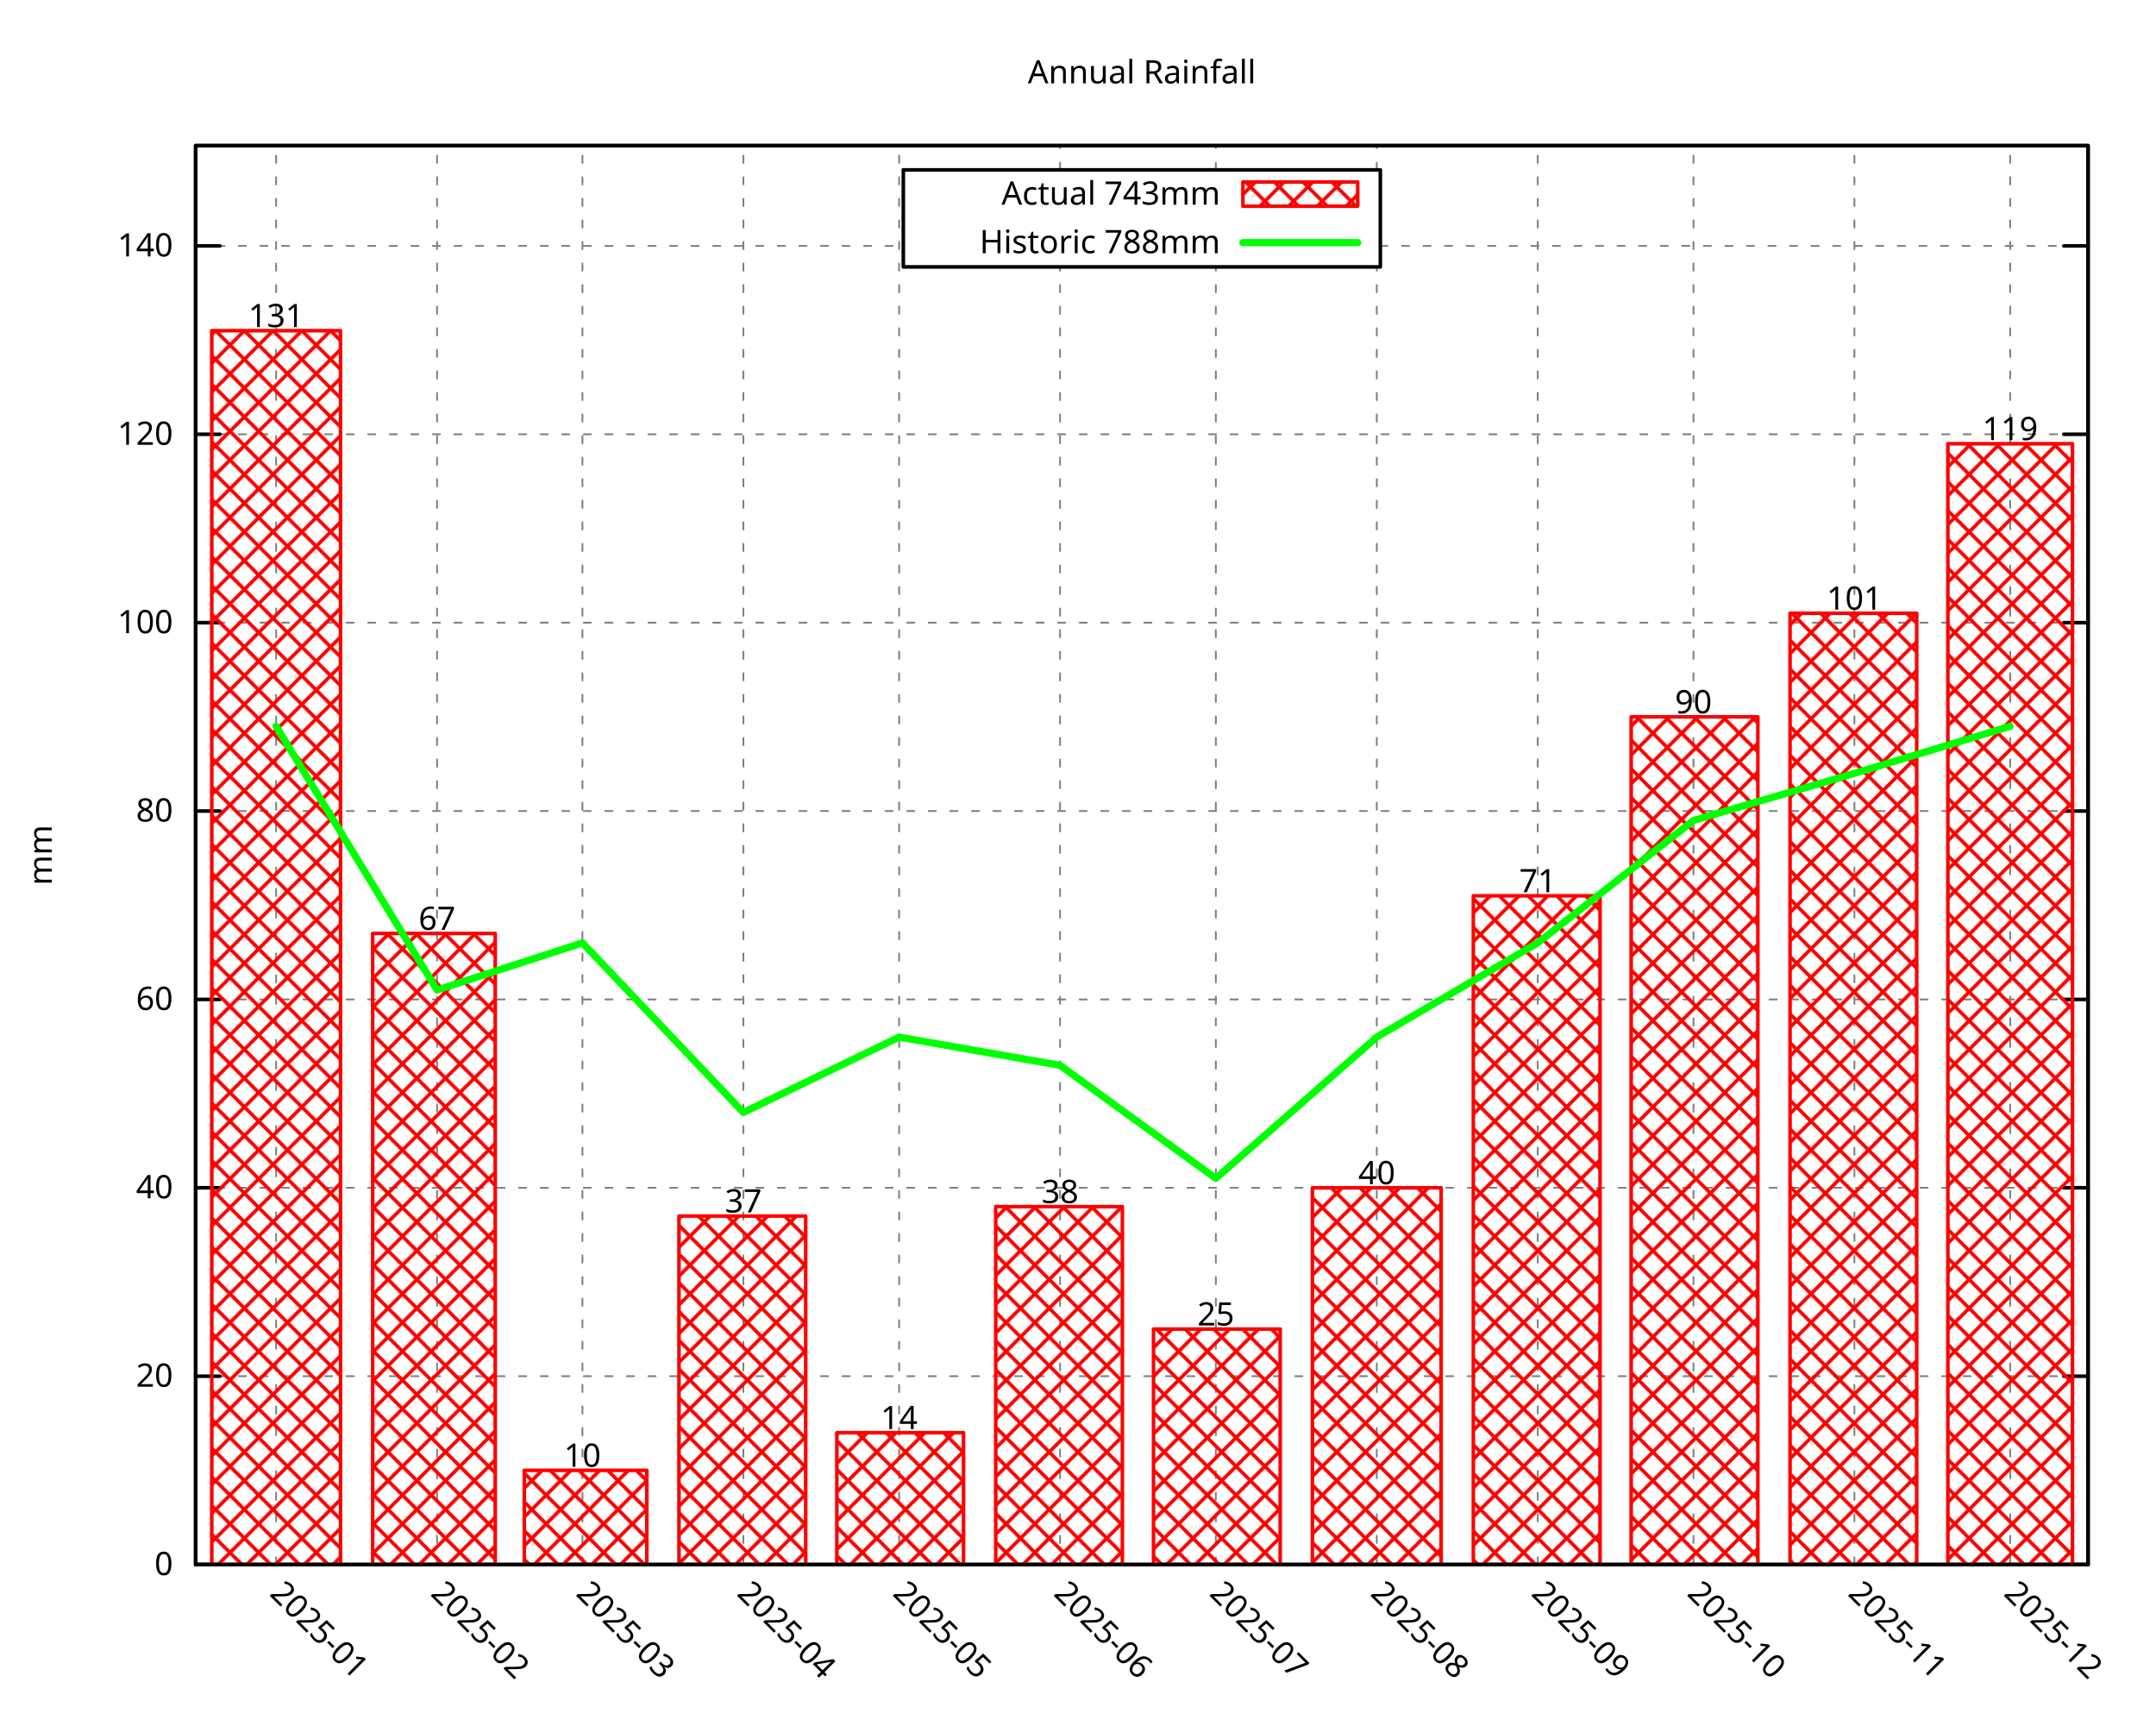
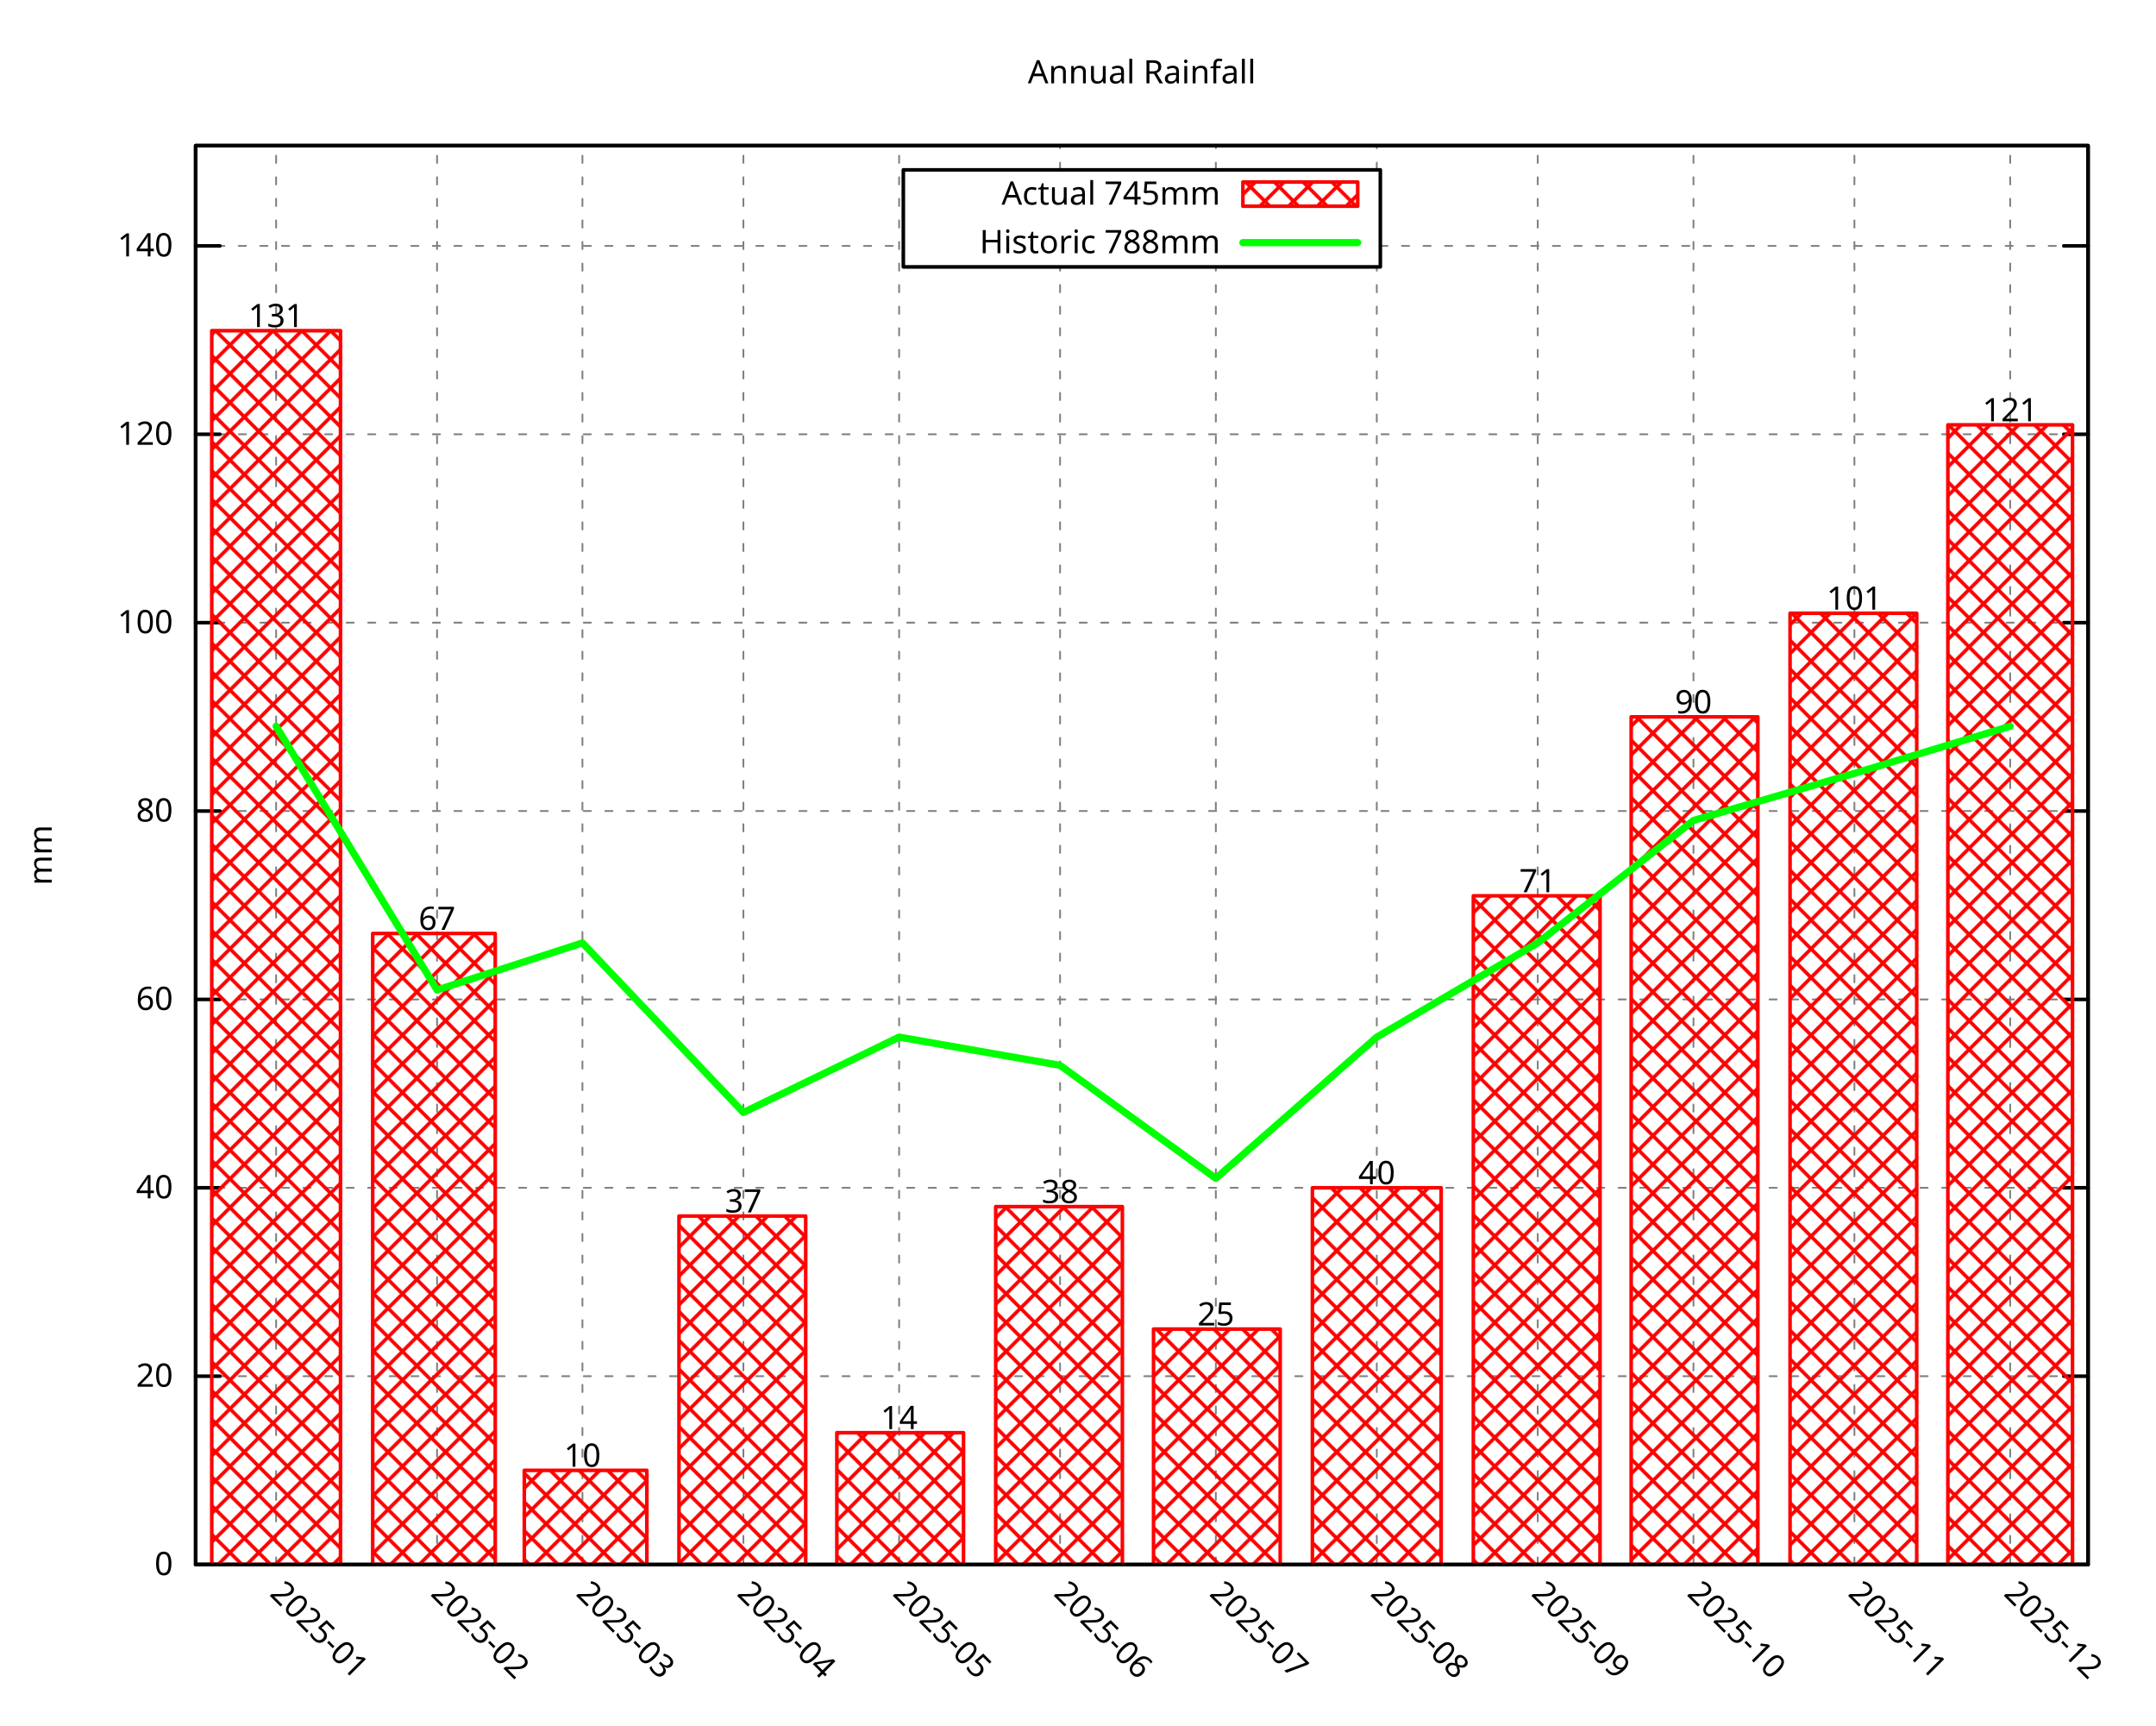
<svg xmlns="http://www.w3.org/2000/svg" xmlns:xlink="http://www.w3.org/1999/xlink" width="600" height="480" viewBox="0 0 600 480">
  <g id="gnuplot_canvas">
    <rect x="0" y="0" width="600" height="480" fill="none" />
    <defs>
      <circle id="gpDot" r="0.5" stroke-width="0.5" stroke="currentColor" />
      <path id="gpPt0" stroke-width="0.296" stroke="currentColor" d="M-1,0 h2 M0,-1 v2" />
      <path id="gpPt1" stroke-width="0.296" stroke="currentColor" d="M-1,-1 L1,1 M1,-1 L-1,1" />
      <path id="gpPt2" stroke-width="0.296" stroke="currentColor" d="M-1,0 L1,0 M0,-1 L0,1 M-1,-1 L1,1 M-1,1 L1,-1" />
      <rect id="gpPt3" stroke-width="0.296" stroke="currentColor" x="-1" y="-1" width="2" height="2" />
      <rect id="gpPt4" stroke-width="0.296" stroke="currentColor" fill="currentColor" x="-1" y="-1" width="2" height="2" />
      <circle id="gpPt5" stroke-width="0.296" stroke="currentColor" cx="0" cy="0" r="1" />
      <use xlink:href="#gpPt5" id="gpPt6" fill="currentColor" stroke="none" />
      <path id="gpPt7" stroke-width="0.296" stroke="currentColor" d="M0,-1.33 L-1.33,0.67 L1.33,0.67 z" />
      <use xlink:href="#gpPt7" id="gpPt8" fill="currentColor" stroke="none" />
      <use xlink:href="#gpPt7" id="gpPt9" stroke="currentColor" transform="rotate(180)" />
      <use xlink:href="#gpPt9" id="gpPt10" fill="currentColor" stroke="none" />
      <use xlink:href="#gpPt3" id="gpPt11" stroke="currentColor" transform="rotate(45)" />
      <use xlink:href="#gpPt11" id="gpPt12" fill="currentColor" stroke="none" />
      <path id="gpPt13" stroke-width="0.296" stroke="currentColor" d="M0,1.330 L1.265,0.411 L0.782,-1.067 L-0.782,-1.076 L-1.265,0.411 z" />
      <use xlink:href="#gpPt13" id="gpPt14" fill="currentColor" stroke="none" />
      <filter id="textbox" filterUnits="objectBoundingBox" x="0" y="0" height="1" width="1">
        <feFlood flood-color="white" flood-opacity="1" result="bgnd" />
        <feComposite in="SourceGraphic" in2="bgnd" operator="atop" />
      </filter>
      <filter id="greybox" filterUnits="objectBoundingBox" x="0" y="0" height="1" width="1">
        <feFlood flood-color="lightgrey" flood-opacity="1" result="grey" />
        <feComposite in="SourceGraphic" in2="grey" operator="atop" />
      </filter>
    </defs>
    <g fill="none" color="white" stroke="currentColor" stroke-width="1.00" stroke-linecap="round" stroke-linejoin="round">
</g>
    <g fill="none" color="black" stroke="currentColor" stroke-width="1.00" stroke-linecap="round" stroke-linejoin="round">
</g>
    <g fill="none" color="black" stroke="black" stroke-width="0.50" stroke-linecap="round" stroke-linejoin="round">
</g>
    <g fill="none" color="gray" stroke="currentColor" stroke-width="0.50" stroke-linecap="round" stroke-linejoin="round">
      <path stroke="gray" stroke-dasharray="2,4" class="gridline" d="M54.45,435.32 L581.09,435.32  " />
    </g>
    <g fill="none" color="gray" stroke="gray" stroke-width="1.00" stroke-linecap="round" stroke-linejoin="round">
</g>
    <g fill="none" color="black" stroke="currentColor" stroke-width="1.00" stroke-linecap="round" stroke-linejoin="round">
      <path stroke="black" d="M54.45,435.32 L61.20,435.32 M581.09,435.32 L574.34,435.32  " />
      <g transform="translate(48.15,438.25)" stroke="none" fill="black" font-family="Droid Sans" font-size="9.00" text-anchor="end">
        <text>
          <tspan font-family="Droid Sans"> 0</tspan>
        </text>
      </g>
    </g>
    <g fill="none" color="black" stroke="currentColor" stroke-width="1.00" stroke-linecap="round" stroke-linejoin="round">
</g>
    <g fill="none" color="black" stroke="black" stroke-width="0.50" stroke-linecap="round" stroke-linejoin="round">
</g>
    <g fill="none" color="gray" stroke="currentColor" stroke-width="0.50" stroke-linecap="round" stroke-linejoin="round">
      <path stroke="gray" stroke-dasharray="2,4" class="gridline" d="M54.45,382.91 L581.09,382.91  " />
    </g>
    <g fill="none" color="gray" stroke="gray" stroke-width="1.00" stroke-linecap="round" stroke-linejoin="round">
</g>
    <g fill="none" color="black" stroke="currentColor" stroke-width="1.00" stroke-linecap="round" stroke-linejoin="round">
      <path stroke="black" d="M54.45,382.91 L61.20,382.91 M581.09,382.91 L574.34,382.91  " />
      <g transform="translate(48.15,385.84)" stroke="none" fill="black" font-family="Droid Sans" font-size="9.00" text-anchor="end">
        <text>
          <tspan font-family="Droid Sans"> 20</tspan>
        </text>
      </g>
    </g>
    <g fill="none" color="black" stroke="currentColor" stroke-width="1.00" stroke-linecap="round" stroke-linejoin="round">
</g>
    <g fill="none" color="black" stroke="black" stroke-width="0.50" stroke-linecap="round" stroke-linejoin="round">
</g>
    <g fill="none" color="gray" stroke="currentColor" stroke-width="0.50" stroke-linecap="round" stroke-linejoin="round">
      <path stroke="gray" stroke-dasharray="2,4" class="gridline" d="M54.45,330.49 L581.09,330.49  " />
    </g>
    <g fill="none" color="gray" stroke="gray" stroke-width="1.00" stroke-linecap="round" stroke-linejoin="round">
</g>
    <g fill="none" color="black" stroke="currentColor" stroke-width="1.00" stroke-linecap="round" stroke-linejoin="round">
      <path stroke="black" d="M54.45,330.49 L61.20,330.49 M581.09,330.49 L574.34,330.49  " />
      <g transform="translate(48.15,333.42)" stroke="none" fill="black" font-family="Droid Sans" font-size="9.00" text-anchor="end">
        <text>
          <tspan font-family="Droid Sans"> 40</tspan>
        </text>
      </g>
    </g>
    <g fill="none" color="black" stroke="currentColor" stroke-width="1.00" stroke-linecap="round" stroke-linejoin="round">
</g>
    <g fill="none" color="black" stroke="black" stroke-width="0.50" stroke-linecap="round" stroke-linejoin="round">
</g>
    <g fill="none" color="gray" stroke="currentColor" stroke-width="0.50" stroke-linecap="round" stroke-linejoin="round">
      <path stroke="gray" stroke-dasharray="2,4" class="gridline" d="M54.45,278.08 L581.09,278.08  " />
    </g>
    <g fill="none" color="gray" stroke="gray" stroke-width="1.00" stroke-linecap="round" stroke-linejoin="round">
</g>
    <g fill="none" color="black" stroke="currentColor" stroke-width="1.00" stroke-linecap="round" stroke-linejoin="round">
      <path stroke="black" d="M54.45,278.08 L61.20,278.08 M581.09,278.08 L574.34,278.08  " />
      <g transform="translate(48.15,281.01)" stroke="none" fill="black" font-family="Droid Sans" font-size="9.00" text-anchor="end">
        <text>
          <tspan font-family="Droid Sans"> 60</tspan>
        </text>
      </g>
    </g>
    <g fill="none" color="black" stroke="currentColor" stroke-width="1.00" stroke-linecap="round" stroke-linejoin="round">
</g>
    <g fill="none" color="black" stroke="black" stroke-width="0.50" stroke-linecap="round" stroke-linejoin="round">
</g>
    <g fill="none" color="gray" stroke="currentColor" stroke-width="0.50" stroke-linecap="round" stroke-linejoin="round">
      <path stroke="gray" stroke-dasharray="2,4" class="gridline" d="M54.45,225.66 L581.09,225.66  " />
    </g>
    <g fill="none" color="gray" stroke="gray" stroke-width="1.00" stroke-linecap="round" stroke-linejoin="round">
</g>
    <g fill="none" color="black" stroke="currentColor" stroke-width="1.00" stroke-linecap="round" stroke-linejoin="round">
      <path stroke="black" d="M54.45,225.66 L61.20,225.66 M581.09,225.66 L574.34,225.66  " />
      <g transform="translate(48.15,228.59)" stroke="none" fill="black" font-family="Droid Sans" font-size="9.00" text-anchor="end">
        <text>
          <tspan font-family="Droid Sans"> 80</tspan>
        </text>
      </g>
    </g>
    <g fill="none" color="black" stroke="currentColor" stroke-width="1.00" stroke-linecap="round" stroke-linejoin="round">
</g>
    <g fill="none" color="black" stroke="black" stroke-width="0.50" stroke-linecap="round" stroke-linejoin="round">
</g>
    <g fill="none" color="gray" stroke="currentColor" stroke-width="0.50" stroke-linecap="round" stroke-linejoin="round">
      <path stroke="gray" stroke-dasharray="2,4" class="gridline" d="M54.45,173.25 L581.09,173.25  " />
    </g>
    <g fill="none" color="gray" stroke="gray" stroke-width="1.00" stroke-linecap="round" stroke-linejoin="round">
</g>
    <g fill="none" color="black" stroke="currentColor" stroke-width="1.00" stroke-linecap="round" stroke-linejoin="round">
      <path stroke="black" d="M54.45,173.25 L61.20,173.25 M581.09,173.25 L574.34,173.25  " />
      <g transform="translate(48.15,176.18)" stroke="none" fill="black" font-family="Droid Sans" font-size="9.00" text-anchor="end">
        <text>
          <tspan font-family="Droid Sans"> 100</tspan>
        </text>
      </g>
    </g>
    <g fill="none" color="black" stroke="currentColor" stroke-width="1.00" stroke-linecap="round" stroke-linejoin="round">
</g>
    <g fill="none" color="black" stroke="black" stroke-width="0.50" stroke-linecap="round" stroke-linejoin="round">
</g>
    <g fill="none" color="gray" stroke="currentColor" stroke-width="0.50" stroke-linecap="round" stroke-linejoin="round">
      <path stroke="gray" stroke-dasharray="2,4" class="gridline" d="M54.45,120.83 L581.09,120.83  " />
    </g>
    <g fill="none" color="gray" stroke="gray" stroke-width="1.00" stroke-linecap="round" stroke-linejoin="round">
</g>
    <g fill="none" color="black" stroke="currentColor" stroke-width="1.00" stroke-linecap="round" stroke-linejoin="round">
      <path stroke="black" d="M54.45,120.83 L61.20,120.83 M581.09,120.83 L574.34,120.83  " />
      <g transform="translate(48.15,123.76)" stroke="none" fill="black" font-family="Droid Sans" font-size="9.00" text-anchor="end">
        <text>
          <tspan font-family="Droid Sans"> 120</tspan>
        </text>
      </g>
    </g>
    <g fill="none" color="black" stroke="currentColor" stroke-width="1.00" stroke-linecap="round" stroke-linejoin="round">
</g>
    <g fill="none" color="black" stroke="black" stroke-width="0.50" stroke-linecap="round" stroke-linejoin="round">
</g>
    <g fill="none" color="gray" stroke="currentColor" stroke-width="0.50" stroke-linecap="round" stroke-linejoin="round">
      <path stroke="gray" stroke-dasharray="2,4" class="gridline" d="M54.45,68.42 L251.39,68.42 M384.14,68.42 L581.09,68.42  " />
    </g>
    <g fill="none" color="gray" stroke="gray" stroke-width="1.00" stroke-linecap="round" stroke-linejoin="round">
</g>
    <g fill="none" color="black" stroke="currentColor" stroke-width="1.00" stroke-linecap="round" stroke-linejoin="round">
      <path stroke="black" d="M54.45,68.42 L61.20,68.42 M581.09,68.42 L574.34,68.42  " />
      <g transform="translate(48.15,71.35)" stroke="none" fill="black" font-family="Droid Sans" font-size="9.00" text-anchor="end">
        <text>
          <tspan font-family="Droid Sans"> 140</tspan>
        </text>
      </g>
    </g>
    <g fill="none" color="black" stroke="currentColor" stroke-width="1.00" stroke-linecap="round" stroke-linejoin="round">
</g>
    <g fill="none" color="black" stroke="black" stroke-width="0.50" stroke-linecap="round" stroke-linejoin="round">
</g>
    <g fill="none" color="gray" stroke="currentColor" stroke-width="0.50" stroke-linecap="round" stroke-linejoin="round">
      <path stroke="gray" stroke-dasharray="2,4" class="gridline" d="M76.84,435.32 L76.84,40.51  " />
    </g>
    <g fill="none" color="gray" stroke="gray" stroke-width="1.00" stroke-linecap="round" stroke-linejoin="round">
</g>
    <g fill="none" color="black" stroke="currentColor" stroke-width="1.00" stroke-linecap="round" stroke-linejoin="round">
      <path stroke="black" d="M76.84,435.32 M76.84,40.51  " />
      <g transform="translate(74.77,443.69) rotate(45.00)" stroke="none" fill="black" font-family="Droid Sans" font-size="9.00" text-anchor="start">
        <text>
          <tspan font-family="Droid Sans">2025-01</tspan>
        </text>
      </g>
    </g>
    <g fill="none" color="black" stroke="currentColor" stroke-width="1.00" stroke-linecap="round" stroke-linejoin="round">
</g>
    <g fill="none" color="black" stroke="black" stroke-width="0.50" stroke-linecap="round" stroke-linejoin="round">
</g>
    <g fill="none" color="gray" stroke="currentColor" stroke-width="0.50" stroke-linecap="round" stroke-linejoin="round">
      <path stroke="gray" stroke-dasharray="2,4" class="gridline" d="M121.63,435.32 L121.63,40.51  " />
    </g>
    <g fill="none" color="gray" stroke="gray" stroke-width="1.00" stroke-linecap="round" stroke-linejoin="round">
</g>
    <g fill="none" color="black" stroke="currentColor" stroke-width="1.00" stroke-linecap="round" stroke-linejoin="round">
      <path stroke="black" d="M121.63,435.32 M121.63,40.51  " />
      <g transform="translate(119.56,443.69) rotate(45.00)" stroke="none" fill="black" font-family="Droid Sans" font-size="9.00" text-anchor="start">
        <text>
          <tspan font-family="Droid Sans">2025-02</tspan>
        </text>
      </g>
    </g>
    <g fill="none" color="black" stroke="currentColor" stroke-width="1.00" stroke-linecap="round" stroke-linejoin="round">
</g>
    <g fill="none" color="black" stroke="black" stroke-width="0.50" stroke-linecap="round" stroke-linejoin="round">
</g>
    <g fill="none" color="gray" stroke="currentColor" stroke-width="0.50" stroke-linecap="round" stroke-linejoin="round">
      <path stroke="gray" stroke-dasharray="2,4" class="gridline" d="M162.09,435.32 L162.09,40.51  " />
    </g>
    <g fill="none" color="gray" stroke="gray" stroke-width="1.00" stroke-linecap="round" stroke-linejoin="round">
</g>
    <g fill="none" color="black" stroke="currentColor" stroke-width="1.00" stroke-linecap="round" stroke-linejoin="round">
      <path stroke="black" d="M162.09,435.32 M162.09,40.51  " />
      <g transform="translate(160.02,443.69) rotate(45.00)" stroke="none" fill="black" font-family="Droid Sans" font-size="9.00" text-anchor="start">
        <text>
          <tspan font-family="Droid Sans">2025-03</tspan>
        </text>
      </g>
    </g>
    <g fill="none" color="black" stroke="currentColor" stroke-width="1.00" stroke-linecap="round" stroke-linejoin="round">
</g>
    <g fill="none" color="black" stroke="black" stroke-width="0.50" stroke-linecap="round" stroke-linejoin="round">
</g>
    <g fill="none" color="gray" stroke="currentColor" stroke-width="0.50" stroke-linecap="round" stroke-linejoin="round">
      <path stroke="gray" stroke-dasharray="2,4" class="gridline" d="M206.88,435.32 L206.88,40.51  " />
    </g>
    <g fill="none" color="gray" stroke="gray" stroke-width="1.00" stroke-linecap="round" stroke-linejoin="round">
</g>
    <g fill="none" color="black" stroke="currentColor" stroke-width="1.00" stroke-linecap="round" stroke-linejoin="round">
      <path stroke="black" d="M206.88,435.32 M206.88,40.51  " />
      <g transform="translate(204.81,443.69) rotate(45.00)" stroke="none" fill="black" font-family="Droid Sans" font-size="9.00" text-anchor="start">
        <text>
          <tspan font-family="Droid Sans">2025-04</tspan>
        </text>
      </g>
    </g>
    <g fill="none" color="black" stroke="currentColor" stroke-width="1.00" stroke-linecap="round" stroke-linejoin="round">
</g>
    <g fill="none" color="black" stroke="black" stroke-width="0.50" stroke-linecap="round" stroke-linejoin="round">
</g>
    <g fill="none" color="gray" stroke="currentColor" stroke-width="0.50" stroke-linecap="round" stroke-linejoin="round">
      <path stroke="gray" stroke-dasharray="2,4" class="gridline" d="M250.22,435.32 L250.22,40.51  " />
    </g>
    <g fill="none" color="gray" stroke="gray" stroke-width="1.00" stroke-linecap="round" stroke-linejoin="round">
</g>
    <g fill="none" color="black" stroke="currentColor" stroke-width="1.00" stroke-linecap="round" stroke-linejoin="round">
      <path stroke="black" d="M250.22,435.32 M250.22,40.51  " />
      <g transform="translate(248.15,443.69) rotate(45.00)" stroke="none" fill="black" font-family="Droid Sans" font-size="9.00" text-anchor="start">
        <text>
          <tspan font-family="Droid Sans">2025-05</tspan>
        </text>
      </g>
    </g>
    <g fill="none" color="black" stroke="currentColor" stroke-width="1.00" stroke-linecap="round" stroke-linejoin="round">
</g>
    <g fill="none" color="black" stroke="black" stroke-width="0.50" stroke-linecap="round" stroke-linejoin="round">
</g>
    <g fill="none" color="gray" stroke="currentColor" stroke-width="0.50" stroke-linecap="round" stroke-linejoin="round">
      <path stroke="gray" stroke-dasharray="2,4" class="gridline" d="M295.01,435.32 L295.01,74.26 M295.01,47.26 L295.01,40.51  " />
    </g>
    <g fill="none" color="gray" stroke="gray" stroke-width="1.00" stroke-linecap="round" stroke-linejoin="round">
</g>
    <g fill="none" color="black" stroke="currentColor" stroke-width="1.00" stroke-linecap="round" stroke-linejoin="round">
      <path stroke="black" d="M295.01,435.32 M295.01,40.51  " />
      <g transform="translate(292.94,443.69) rotate(45.00)" stroke="none" fill="black" font-family="Droid Sans" font-size="9.00" text-anchor="start">
        <text>
          <tspan font-family="Droid Sans">2025-06</tspan>
        </text>
      </g>
    </g>
    <g fill="none" color="black" stroke="currentColor" stroke-width="1.00" stroke-linecap="round" stroke-linejoin="round">
</g>
    <g fill="none" color="black" stroke="black" stroke-width="0.50" stroke-linecap="round" stroke-linejoin="round">
</g>
    <g fill="none" color="gray" stroke="currentColor" stroke-width="0.50" stroke-linecap="round" stroke-linejoin="round">
      <path stroke="gray" stroke-dasharray="2,4" class="gridline" d="M338.36,435.32 L338.36,74.26 M338.36,47.26 L338.36,40.51  " />
    </g>
    <g fill="none" color="gray" stroke="gray" stroke-width="1.00" stroke-linecap="round" stroke-linejoin="round">
</g>
    <g fill="none" color="black" stroke="currentColor" stroke-width="1.00" stroke-linecap="round" stroke-linejoin="round">
      <path stroke="black" d="M338.36,435.32 M338.36,40.51  " />
      <g transform="translate(336.29,443.69) rotate(45.00)" stroke="none" fill="black" font-family="Droid Sans" font-size="9.00" text-anchor="start">
        <text>
          <tspan font-family="Droid Sans">2025-07</tspan>
        </text>
      </g>
    </g>
    <g fill="none" color="black" stroke="currentColor" stroke-width="1.00" stroke-linecap="round" stroke-linejoin="round">
</g>
    <g fill="none" color="black" stroke="black" stroke-width="0.50" stroke-linecap="round" stroke-linejoin="round">
</g>
    <g fill="none" color="gray" stroke="currentColor" stroke-width="0.50" stroke-linecap="round" stroke-linejoin="round">
      <path stroke="gray" stroke-dasharray="2,4" class="gridline" d="M383.15,435.32 L383.15,74.26 M383.15,47.26 L383.15,40.51  " />
    </g>
    <g fill="none" color="gray" stroke="gray" stroke-width="1.00" stroke-linecap="round" stroke-linejoin="round">
</g>
    <g fill="none" color="black" stroke="currentColor" stroke-width="1.00" stroke-linecap="round" stroke-linejoin="round">
      <path stroke="black" d="M383.15,435.32 M383.15,40.51  " />
      <g transform="translate(381.08,443.69) rotate(45.00)" stroke="none" fill="black" font-family="Droid Sans" font-size="9.00" text-anchor="start">
        <text>
          <tspan font-family="Droid Sans">2025-08</tspan>
        </text>
      </g>
    </g>
    <g fill="none" color="black" stroke="currentColor" stroke-width="1.00" stroke-linecap="round" stroke-linejoin="round">
</g>
    <g fill="none" color="black" stroke="black" stroke-width="0.50" stroke-linecap="round" stroke-linejoin="round">
</g>
    <g fill="none" color="gray" stroke="currentColor" stroke-width="0.50" stroke-linecap="round" stroke-linejoin="round">
      <path stroke="gray" stroke-dasharray="2,4" class="gridline" d="M427.94,435.32 L427.94,40.51  " />
    </g>
    <g fill="none" color="gray" stroke="gray" stroke-width="1.00" stroke-linecap="round" stroke-linejoin="round">
</g>
    <g fill="none" color="black" stroke="currentColor" stroke-width="1.00" stroke-linecap="round" stroke-linejoin="round">
      <path stroke="black" d="M427.94,435.32 M427.94,40.51  " />
      <g transform="translate(425.87,443.69) rotate(45.00)" stroke="none" fill="black" font-family="Droid Sans" font-size="9.00" text-anchor="start">
        <text>
          <tspan font-family="Droid Sans">2025-09</tspan>
        </text>
      </g>
    </g>
    <g fill="none" color="black" stroke="currentColor" stroke-width="1.00" stroke-linecap="round" stroke-linejoin="round">
</g>
    <g fill="none" color="black" stroke="black" stroke-width="0.50" stroke-linecap="round" stroke-linejoin="round">
</g>
    <g fill="none" color="gray" stroke="currentColor" stroke-width="0.50" stroke-linecap="round" stroke-linejoin="round">
      <path stroke="gray" stroke-dasharray="2,4" class="gridline" d="M471.28,435.32 L471.28,40.51  " />
    </g>
    <g fill="none" color="gray" stroke="gray" stroke-width="1.00" stroke-linecap="round" stroke-linejoin="round">
</g>
    <g fill="none" color="black" stroke="currentColor" stroke-width="1.00" stroke-linecap="round" stroke-linejoin="round">
      <path stroke="black" d="M471.28,435.32 M471.28,40.51  " />
      <g transform="translate(469.21,443.69) rotate(45.00)" stroke="none" fill="black" font-family="Droid Sans" font-size="9.00" text-anchor="start">
        <text>
          <tspan font-family="Droid Sans">2025-10</tspan>
        </text>
      </g>
    </g>
    <g fill="none" color="black" stroke="currentColor" stroke-width="1.00" stroke-linecap="round" stroke-linejoin="round">
</g>
    <g fill="none" color="black" stroke="black" stroke-width="0.50" stroke-linecap="round" stroke-linejoin="round">
</g>
    <g fill="none" color="gray" stroke="currentColor" stroke-width="0.50" stroke-linecap="round" stroke-linejoin="round">
      <path stroke="gray" stroke-dasharray="2,4" class="gridline" d="M516.07,435.32 L516.07,40.51  " />
    </g>
    <g fill="none" color="gray" stroke="gray" stroke-width="1.00" stroke-linecap="round" stroke-linejoin="round">
</g>
    <g fill="none" color="black" stroke="currentColor" stroke-width="1.00" stroke-linecap="round" stroke-linejoin="round">
      <path stroke="black" d="M516.07,435.32 M516.07,40.51  " />
      <g transform="translate(514.00,443.69) rotate(45.00)" stroke="none" fill="black" font-family="Droid Sans" font-size="9.00" text-anchor="start">
        <text>
          <tspan font-family="Droid Sans">2025-11</tspan>
        </text>
      </g>
    </g>
    <g fill="none" color="black" stroke="currentColor" stroke-width="1.00" stroke-linecap="round" stroke-linejoin="round">
</g>
    <g fill="none" color="black" stroke="black" stroke-width="0.50" stroke-linecap="round" stroke-linejoin="round">
</g>
    <g fill="none" color="gray" stroke="currentColor" stroke-width="0.50" stroke-linecap="round" stroke-linejoin="round">
      <path stroke="gray" stroke-dasharray="2,4" class="gridline" d="M559.42,435.32 L559.42,40.51  " />
    </g>
    <g fill="none" color="gray" stroke="gray" stroke-width="1.00" stroke-linecap="round" stroke-linejoin="round">
</g>
    <g fill="none" color="black" stroke="currentColor" stroke-width="1.00" stroke-linecap="round" stroke-linejoin="round">
      <path stroke="black" d="M559.42,435.32 M559.42,40.51  " />
      <g transform="translate(557.35,443.69) rotate(45.00)" stroke="none" fill="black" font-family="Droid Sans" font-size="9.00" text-anchor="start">
        <text>
          <tspan font-family="Droid Sans">2025-12</tspan>
        </text>
      </g>
    </g>
    <g fill="none" color="black" stroke="currentColor" stroke-width="1.00" stroke-linecap="round" stroke-linejoin="round">
</g>
    <g fill="none" color="black" stroke="currentColor" stroke-width="1.00" stroke-linecap="round" stroke-linejoin="round">
      <path stroke="black" d="M54.45,40.51 L54.45,435.32 L581.09,435.32 L581.09,40.51 L54.45,40.51 Z  " />
    </g>
    <g fill="none" color="black" stroke="currentColor" stroke-width="1.00" stroke-linecap="round" stroke-linejoin="round">
</g>
    <g fill="none" color="black" stroke="currentColor" stroke-width="1.00" stroke-linecap="round" stroke-linejoin="round">
      <path stroke="black" d="M251.39,74.26 L251.39,47.26 L384.14,47.26 L384.14,74.26 L251.39,74.26 Z  " />
    </g>
    <g id="gnuplot_plot_1">
      <g fill="none" color="black" stroke="currentColor" stroke-width="1.00" stroke-linecap="round" stroke-linejoin="round">
        <g transform="translate(339.59,56.94)" stroke="none" fill="black" font-family="Droid Sans" font-size="9.00" text-anchor="end">
          <text>
-             <tspan font-family="Droid Sans">Actual 743mm</tspan>
+             <tspan font-family="Droid Sans">Actual 745mm</tspan>
          </text>
        </g>
      </g>
      <g fill="none" color="black" stroke="currentColor" stroke-width="1.00" stroke-linecap="round" stroke-linejoin="round">
        <defs>
          <pattern id="gpPat1" patternUnits="userSpaceOnUse" x="0" y="0" width="8" height="8">
            <path style="fill:none; stroke:rgb(255,0,0)" d="M0,0 L8,8 M0,8 L8,0" />
          </pattern>
        </defs>
        <g stroke="none" shape-rendering="crispEdges">
          <polygon fill="url(#gpPat1)" points="345.89,57.38 377.84,57.38 377.84,50.63 345.89,50.63 " />
        </g>
        <path stroke="rgb(255,   0,   0)" d="M345.89,57.38 L377.84,57.38 L377.84,50.64 L345.89,50.64 L345.89,57.38 Z  " />
      </g>
      <g fill="none" color="black" stroke="currentColor" stroke-width="1.00" stroke-linecap="round" stroke-linejoin="round">
        <defs>
          <pattern id="gpPat2" patternUnits="userSpaceOnUse" x="0" y="0" width="8" height="8">
            <path style="fill:none; stroke:rgb(255,0,0)" d="M0,0 L8,8 M0,8 L8,0" />
          </pattern>
        </defs>
        <g stroke="none" shape-rendering="crispEdges">
          <polygon fill="url(#gpPat2)" points="58.93,435.32 94.77,435.32 94.77,92.00 58.93,92.00 " />
        </g>
        <path stroke="rgb(255,   0,   0)" d="M58.93,435.32 L58.93,92.01 L94.76,92.01 L94.76,435.32 L58.93,435.32 Z  " />
        <g stroke="none" shape-rendering="crispEdges">
          <polygon fill="url(#gpPat2)" points="103.72,435.32 137.83,435.32 137.83,259.72 103.72,259.72 " />
        </g>
        <path stroke="rgb(255,   0,   0)" d="M103.72,435.32 L103.72,259.73 L137.82,259.73 L137.82,435.32 L103.72,435.32 Z  " />
        <g stroke="none" shape-rendering="crispEdges">
          <polygon fill="url(#gpPat2)" points="145.91,435.32 180.02,435.32 180.02,409.10 145.91,409.10 " />
        </g>
        <path stroke="rgb(255,   0,   0)" d="M145.91,435.32 L145.91,409.11 L180.01,409.11 L180.01,435.32 L145.91,435.32 Z  " />
        <g stroke="none" shape-rendering="crispEdges">
          <polygon fill="url(#gpPat2)" points="188.96,435.32 224.23,435.32 224.23,338.34 188.96,338.34 " />
        </g>
        <path stroke="rgb(255,   0,   0)" d="M188.96,435.32 L188.96,338.35 L224.22,338.35 L224.22,435.32 L188.96,435.32 Z  " />
        <g stroke="none" shape-rendering="crispEdges">
          <polygon fill="url(#gpPat2)" points="232.89,435.32 268.15,435.32 268.15,398.62 232.89,398.62 " />
        </g>
        <path stroke="rgb(255,   0,   0)" d="M232.89,435.32 L232.89,398.63 L268.14,398.63 L268.14,435.32 L232.89,435.32 Z  " />
        <g stroke="none" shape-rendering="crispEdges">
          <polygon fill="url(#gpPat2)" points="277.10,435.32 312.36,435.32 312.36,335.72 277.10,335.72 " />
        </g>
        <path stroke="rgb(255,   0,   0)" d="M277.10,435.32 L277.10,335.73 L312.35,335.73 L312.35,435.32 L277.10,435.32 Z  " />
        <g stroke="none" shape-rendering="crispEdges">
          <polygon fill="url(#gpPat2)" points="321.02,435.32 356.28,435.32 356.28,369.79 321.02,369.79 " />
        </g>
        <path stroke="rgb(255,   0,   0)" d="M321.02,435.32 L321.02,369.80 L356.27,369.80 L356.27,435.32 L321.02,435.32 Z  " />
        <g stroke="none" shape-rendering="crispEdges">
          <polygon fill="url(#gpPat2)" points="365.23,435.32 401.07,435.32 401.07,330.48 365.23,330.48 " />
        </g>
        <path stroke="rgb(255,   0,   0)" d="M365.23,435.32 L365.23,330.49 L401.06,330.49 L401.06,435.32 L365.23,435.32 Z  " />
        <g stroke="none" shape-rendering="crispEdges">
          <polygon fill="url(#gpPat2)" points="410.02,435.32 445.29,435.32 445.29,249.24 410.02,249.24 " />
        </g>
        <path stroke="rgb(255,   0,   0)" d="M410.02,435.32 L410.02,249.25 L445.28,249.25 L445.28,435.32 L410.02,435.32 Z  " />
        <g stroke="none" shape-rendering="crispEdges">
          <polygon fill="url(#gpPat2)" points="453.95,435.32 489.21,435.32 489.21,199.45 453.95,199.45 " />
        </g>
        <path stroke="rgb(255,   0,   0)" d="M453.95,435.32 L453.95,199.46 L489.20,199.46 L489.20,435.32 L453.95,435.32 Z  " />
        <g stroke="none" shape-rendering="crispEdges">
          <polygon fill="url(#gpPat2)" points="498.16,435.32 533.42,435.32 533.42,170.62 498.16,170.62 " />
        </g>
        <path stroke="rgb(255,   0,   0)" d="M498.16,435.32 L498.16,170.63 L533.41,170.63 L533.41,435.32 L498.16,435.32 Z  " />
        <g stroke="none" shape-rendering="crispEdges">
-           <polygon fill="url(#gpPat2)" points="542.08,435.32 576.77,435.32 576.77,123.45 542.08,123.45 " />
-         </g>
-         <path stroke="rgb(255,   0,   0)" d="M542.08,435.32 L542.08,123.46 L576.76,123.46 L576.76,435.32 L542.08,435.32 Z  " />
+           <polygon fill="url(#gpPat2)" points="542.08,435.32 576.77,435.32 576.77,118.20 542.08,118.20 " />
+         </g>
+         <path stroke="rgb(255,   0,   0)" d="M542.08,435.32 L542.08,118.21 L576.76,118.21 L576.76,435.32 L542.08,435.32 Z  " />
      </g>
    </g>
    <g id="gnuplot_plot_2" fill="none">
      <g fill="none" color="black" stroke="currentColor" stroke-width="1.00" stroke-linecap="round" stroke-linejoin="round">
        <g transform="translate(76.84,91.01)" stroke="none" fill="black" font-family="Droid Sans" font-size="9.00" text-anchor="middle">
          <text>
            <tspan font-family="Droid Sans">131</tspan>
          </text>
        </g>
        <g transform="translate(121.63,258.73)" stroke="none" fill="black" font-family="Droid Sans" font-size="9.00" text-anchor="middle">
          <text>
            <tspan font-family="Droid Sans">67</tspan>
          </text>
        </g>
        <g transform="translate(162.09,408.11)" stroke="none" fill="black" font-family="Droid Sans" font-size="9.00" text-anchor="middle">
          <text>
            <tspan font-family="Droid Sans">10</tspan>
          </text>
        </g>
        <g transform="translate(206.88,337.35)" stroke="none" fill="black" font-family="Droid Sans" font-size="9.00" text-anchor="middle">
          <text>
            <tspan font-family="Droid Sans">37</tspan>
          </text>
        </g>
        <g transform="translate(250.22,397.63)" stroke="none" fill="black" font-family="Droid Sans" font-size="9.00" text-anchor="middle">
          <text>
            <tspan font-family="Droid Sans">14</tspan>
          </text>
        </g>
        <g transform="translate(295.01,334.73)" stroke="none" fill="black" font-family="Droid Sans" font-size="9.00" text-anchor="middle">
          <text>
            <tspan font-family="Droid Sans">38</tspan>
          </text>
        </g>
        <g transform="translate(338.36,368.80)" stroke="none" fill="black" font-family="Droid Sans" font-size="9.00" text-anchor="middle">
          <text>
            <tspan font-family="Droid Sans">25</tspan>
          </text>
        </g>
        <g transform="translate(383.15,329.49)" stroke="none" fill="black" font-family="Droid Sans" font-size="9.00" text-anchor="middle">
          <text>
            <tspan font-family="Droid Sans">40</tspan>
          </text>
        </g>
        <g transform="translate(427.94,248.25)" stroke="none" fill="black" font-family="Droid Sans" font-size="9.00" text-anchor="middle">
          <text>
            <tspan font-family="Droid Sans">71</tspan>
          </text>
        </g>
        <g transform="translate(471.28,198.46)" stroke="none" fill="black" font-family="Droid Sans" font-size="9.00" text-anchor="middle">
          <text>
            <tspan font-family="Droid Sans">90</tspan>
          </text>
        </g>
        <g transform="translate(516.07,169.63)" stroke="none" fill="black" font-family="Droid Sans" font-size="9.00" text-anchor="middle">
          <text>
            <tspan font-family="Droid Sans">101</tspan>
          </text>
        </g>
-         <g transform="translate(559.42,122.45)" stroke="none" fill="black" font-family="Droid Sans" font-size="9.00" text-anchor="middle">
-           <text>
-             <tspan font-family="Droid Sans">119</tspan>
+         <g transform="translate(559.42,117.21)" stroke="none" fill="black" font-family="Droid Sans" font-size="9.00" text-anchor="middle">
+           <text>
+             <tspan font-family="Droid Sans">121</tspan>
          </text>
        </g>
      </g>
    </g>
    <g id="gnuplot_plot_3">
      <g fill="none" color="white" stroke="black" stroke-width="2.00" stroke-linecap="round" stroke-linejoin="round">
</g>
      <g fill="none" color="black" stroke="currentColor" stroke-width="2.00" stroke-linecap="round" stroke-linejoin="round">
        <g transform="translate(339.59,70.44)" stroke="none" fill="black" font-family="Droid Sans" font-size="9.00" text-anchor="end">
          <text>
            <tspan font-family="Droid Sans">Historic 788mm</tspan>
          </text>
        </g>
      </g>
      <g fill="none" color="black" stroke="currentColor" stroke-width="2.00" stroke-linecap="round" stroke-linejoin="round">
        <path stroke="rgb(  0, 255,   0)" d="M345.89,67.51 L377.84,67.51 M76.84,202.08 L121.63,275.46 L162.09,262.35 L206.88,309.53 L250.22,288.56 L295.01,296.42   L338.36,327.87 L383.15,288.56 L427.94,262.35 L471.28,228.28 L516.07,215.18 L559.42,202.08  " />
      </g>
    </g>
    <g fill="none" color="black" stroke="currentColor" stroke-width="2.00" stroke-linecap="round" stroke-linejoin="round">
</g>
    <g fill="none" color="black" stroke="black" stroke-width="1.00" stroke-linecap="round" stroke-linejoin="round">
</g>
    <g fill="none" color="black" stroke="currentColor" stroke-width="1.00" stroke-linecap="round" stroke-linejoin="round">
      <path stroke="black" d="M54.45,40.51 L54.45,435.32 L581.09,435.32 L581.09,40.51 L54.45,40.51 Z  " />
      <g transform="translate(14.39,237.92) rotate(270.00)" stroke="none" fill="black" font-family="Droid Sans" font-size="9.00" text-anchor="middle">
        <text>
          <tspan font-family="Droid Sans">mm</tspan>
        </text>
      </g>
    </g>
    <g fill="none" color="black" stroke="currentColor" stroke-width="1.00" stroke-linecap="round" stroke-linejoin="round">
</g>
    <g fill="none" color="black" stroke="currentColor" stroke-width="1.00" stroke-linecap="round" stroke-linejoin="round">
      <g transform="translate(317.77,23.19)" stroke="none" fill="black" font-family="Droid Sans" font-size="9.00" text-anchor="middle">
        <text>
          <tspan font-family="Droid Sans">Annual Rainfall</tspan>
        </text>
      </g>
    </g>
    <g fill="none" color="black" stroke="currentColor" stroke-width="1.00" stroke-linecap="round" stroke-linejoin="round">
</g>
  </g>
</svg>
